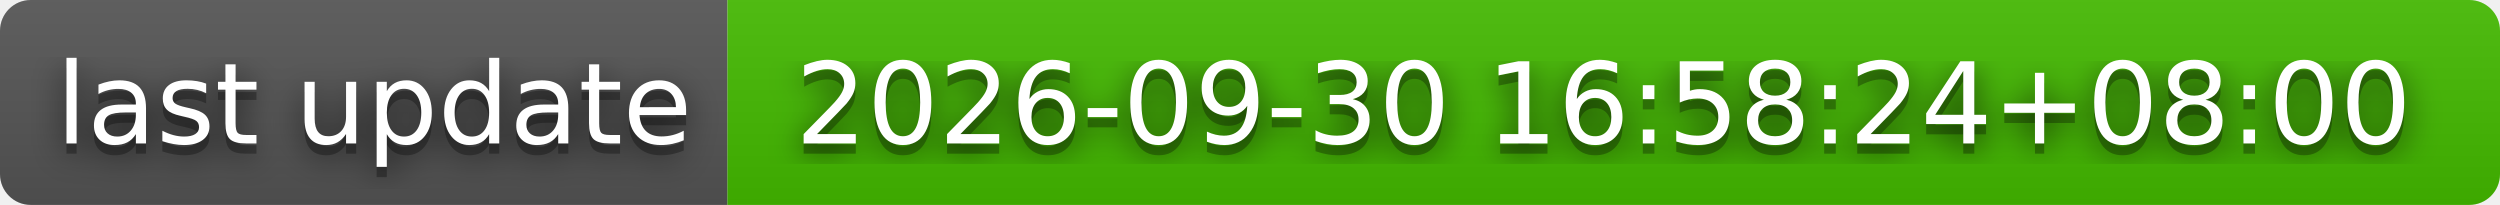
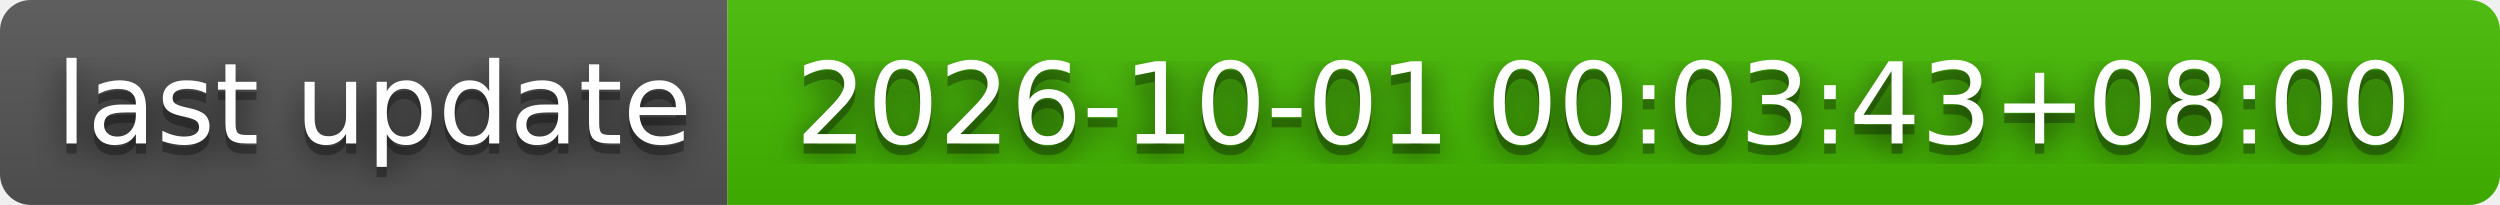
- <svg xmlns="http://www.w3.org/2000/svg" width="244" height="20" role="img" aria-label="last update: 2026-09-30 16:58:24+08:00">
+ <svg xmlns="http://www.w3.org/2000/svg" width="244" height="20" role="img" aria-label="last update: 2026-10-01 00:03:43+08:00">
  <filter id="blur">
    <feGaussianBlur stdDeviation="16" />
  </filter>
  <linearGradient id="s" x2="0" y2="100%">
    <stop offset="0" stop-color="#bbb" stop-opacity=".1" />
    <stop offset="1" stop-opacity=".1" />
  </linearGradient>
  <clipPath id="r">
    <rect width="244" height="20" rx="3" />
  </clipPath>
  <g clip-path="url(#r)">
    <rect width="71" height="20" fill="#555" />
    <rect x="71" width="173" height="20" fill="#4b0" />
    <rect width="244" height="20" fill="url(#s)" />
  </g>
  <g fill="#fff" text-anchor="middle" font-family="Verdana,Geneva,DejaVu Sans,sans-serif" text-rendering="geometricPrecision" font-size="110">
    <g transform="scale(.1)">
      <g aria-hidden="true" fill="#010101">
        <text x="365" y="150" fill-opacity=".8" filter="url(#blur)" textLength="610">last update</text>
        <text x="365" y="150" fill-opacity=".3" textLength="610">last update</text>
      </g>
      <text x="365" y="140" textLength="610">last update</text>
    </g>
    <g transform="scale(.1)">
      <g aria-hidden="true" fill="#010101">
-         <text x="1565" y="150" fill-opacity=".8" filter="url(#blur)" textLength="1630">2026-09-30 16:58:24+08:00</text>
-         <text x="1565" y="150" fill-opacity=".3" textLength="1630">2026-09-30 16:58:24+08:00</text>
+         <text x="1565" y="150" fill-opacity=".8" filter="url(#blur)" textLength="1630">2026-10-01 00:03:43+08:00</text>
+         <text x="1565" y="150" fill-opacity=".3" textLength="1630">2026-10-01 00:03:43+08:00</text>
      </g>
-       <text x="1565" y="140" textLength="1630">2026-09-30 16:58:24+08:00</text>
+       <text x="1565" y="140" textLength="1630">2026-10-01 00:03:43+08:00</text>
    </g>
  </g>
</svg>
